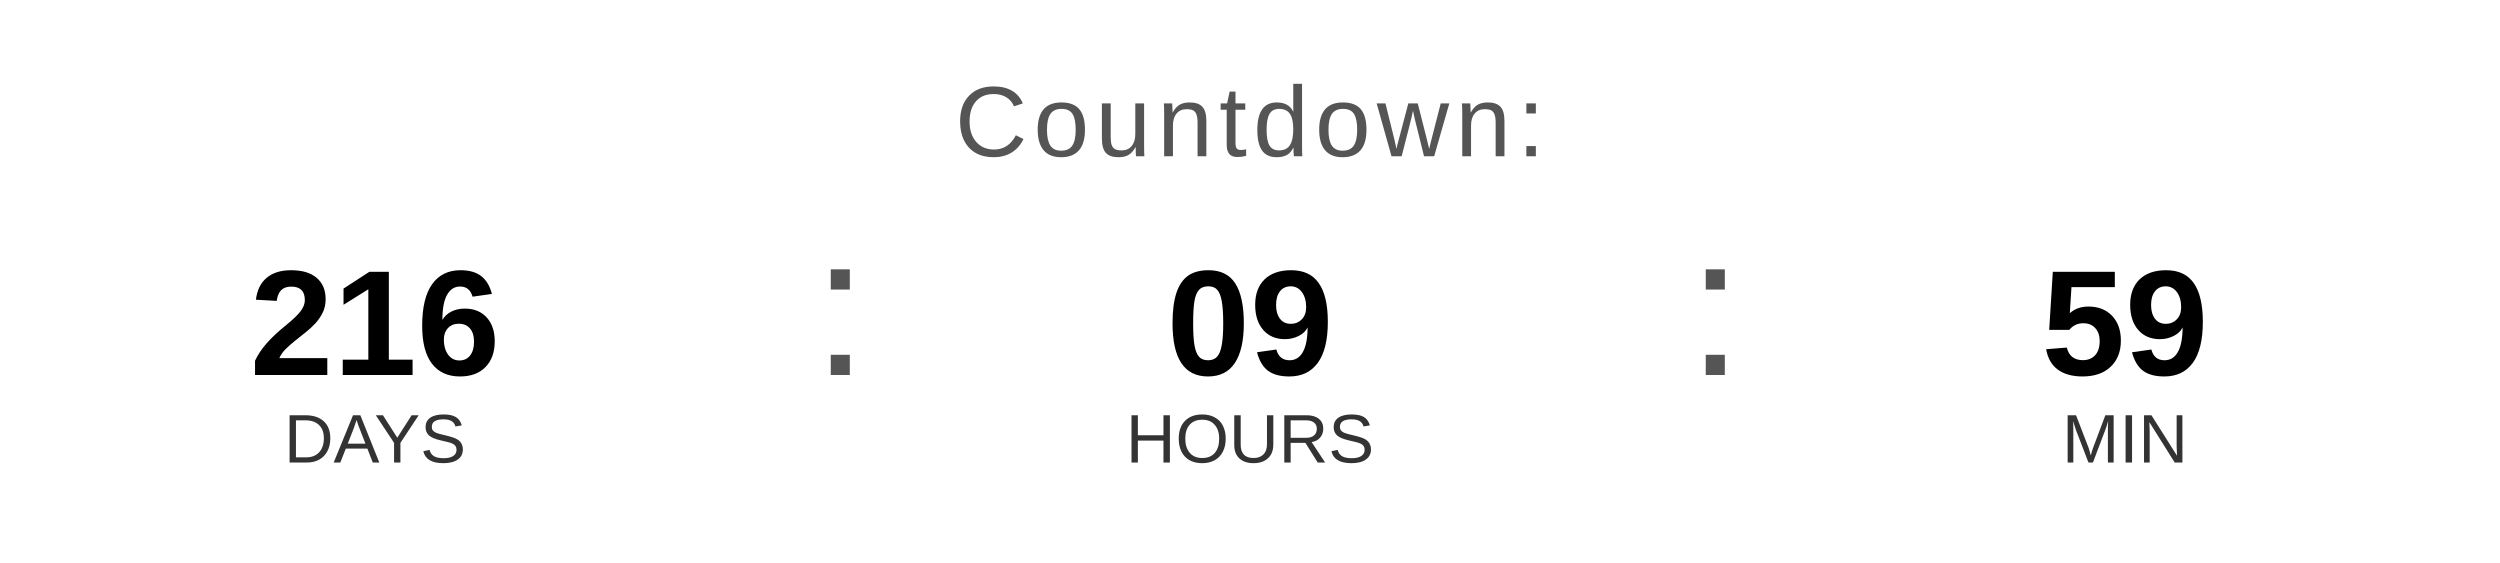
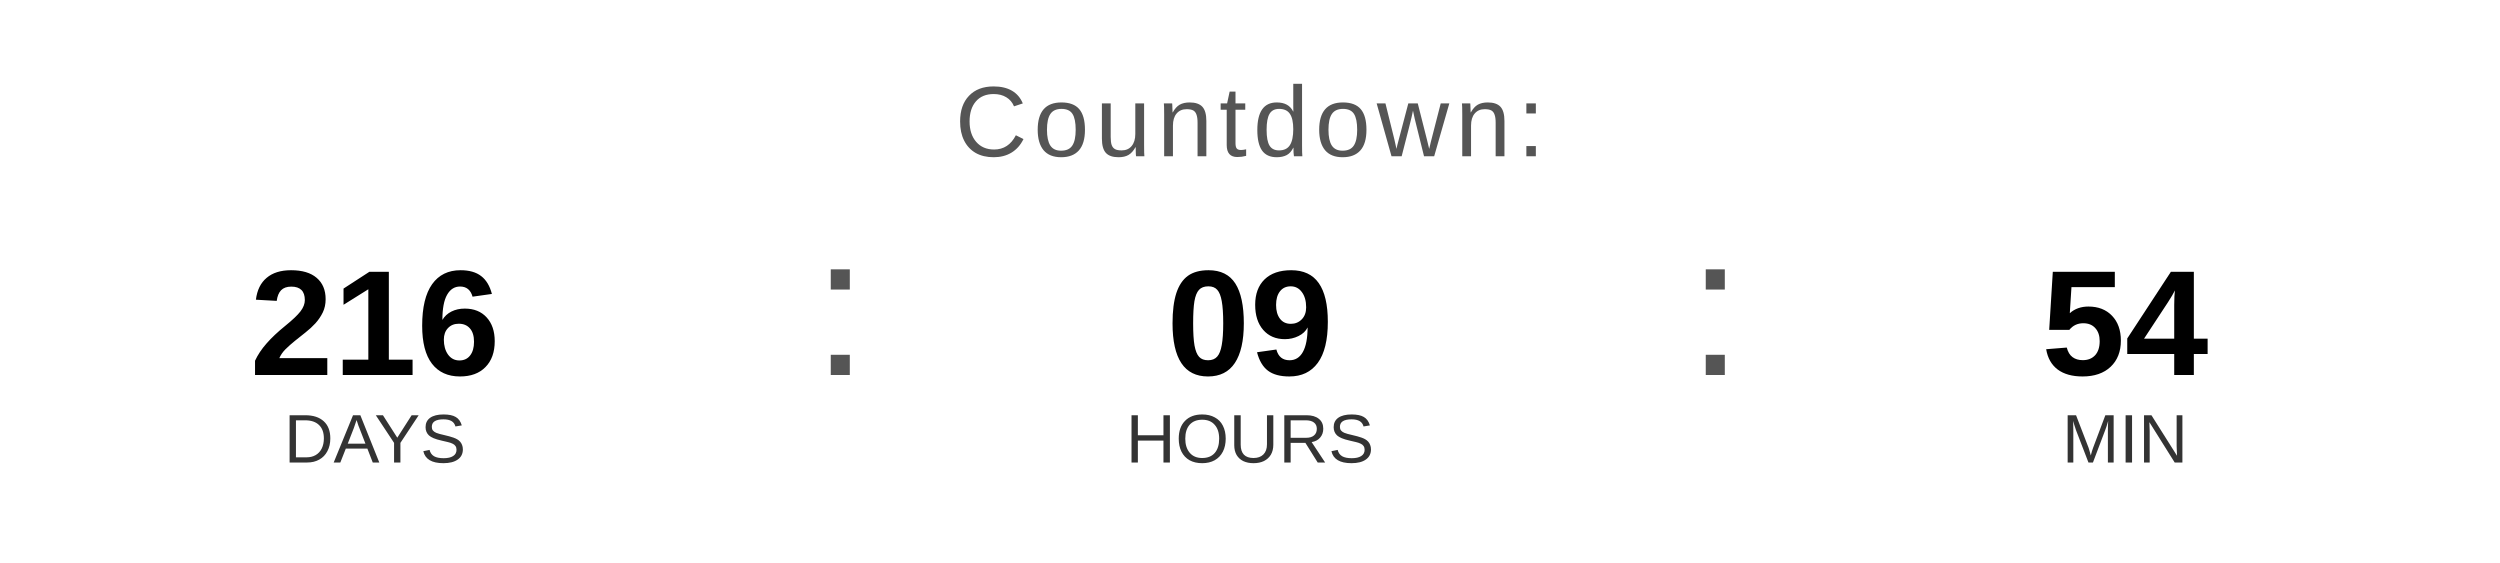
<svg xmlns="http://www.w3.org/2000/svg" width="400" height="90" viewBox="0 0 400 90">
  <text x="200" y="25" font-family="Arial, Helvetica, sans-serif" font-size="16" fill="#555555" text-anchor="middle" letter-spacing="1">
    Countdown:
  </text>
  <text x="60" y="60" font-family="Arial, Helvetica, sans-serif" font-size="24" font-weight="bold" fill="#000000" text-anchor="middle">216</text>
  <text x="60" y="74" font-family="Arial, Helvetica, sans-serif" font-size="11" fill="#333333" text-anchor="middle">DAYS</text>
  <text x="130" y="60" font-family="Arial, sans-serif" font-size="32" fill="#555555">:</text>
  <text x="200" y="60" font-family="Arial, Helvetica, sans-serif" font-size="24" font-weight="bold" fill="#000000" text-anchor="middle">09</text>
  <text x="200" y="74" font-family="Arial, Helvetica, sans-serif" font-size="11" fill="#333333" text-anchor="middle">HOURS</text>
  <text x="270" y="60" font-family="Arial, sans-serif" font-size="32" fill="#555555">:</text>
-   <text x="340" y="60" font-family="Arial, Helvetica, sans-serif" font-size="24" font-weight="bold" fill="#000000" text-anchor="middle">59</text>
+   <text x="340" y="60" font-family="Arial, Helvetica, sans-serif" font-size="24" font-weight="bold" fill="#000000" text-anchor="middle">54</text>
  <text x="340" y="74" font-family="Arial, Helvetica, sans-serif" font-size="11" fill="#333333" text-anchor="middle">MIN</text>
</svg>
